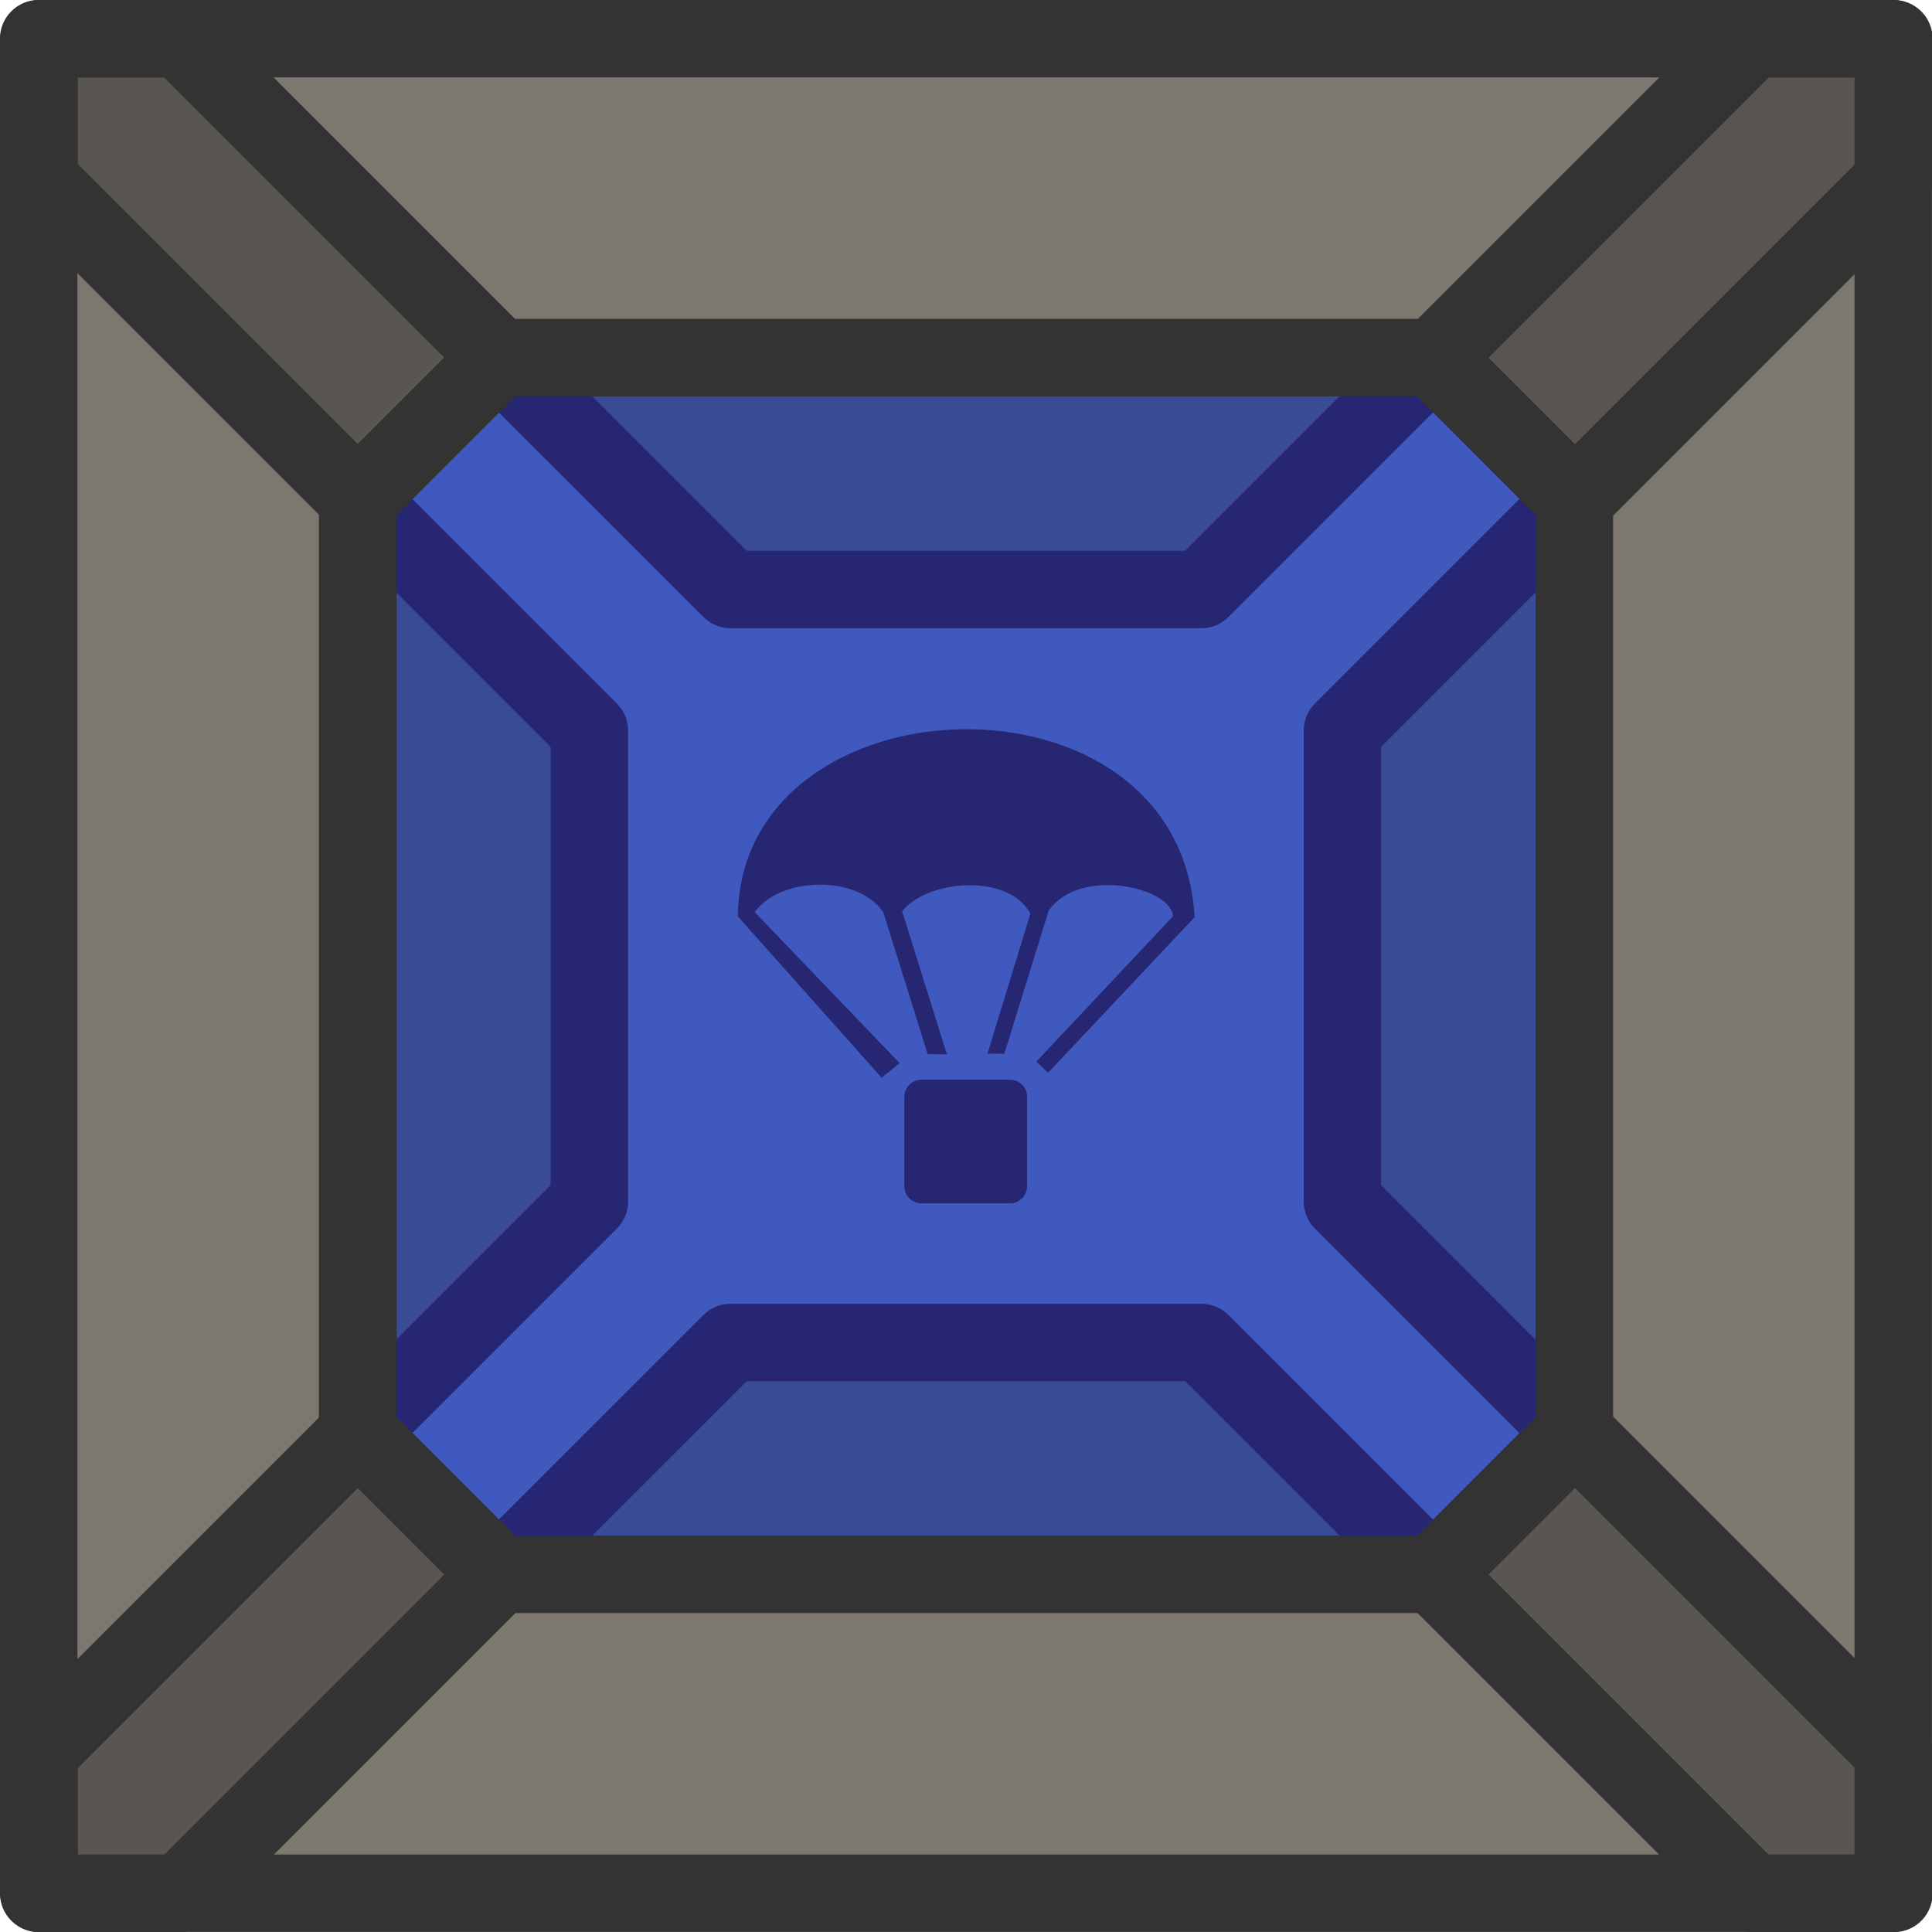
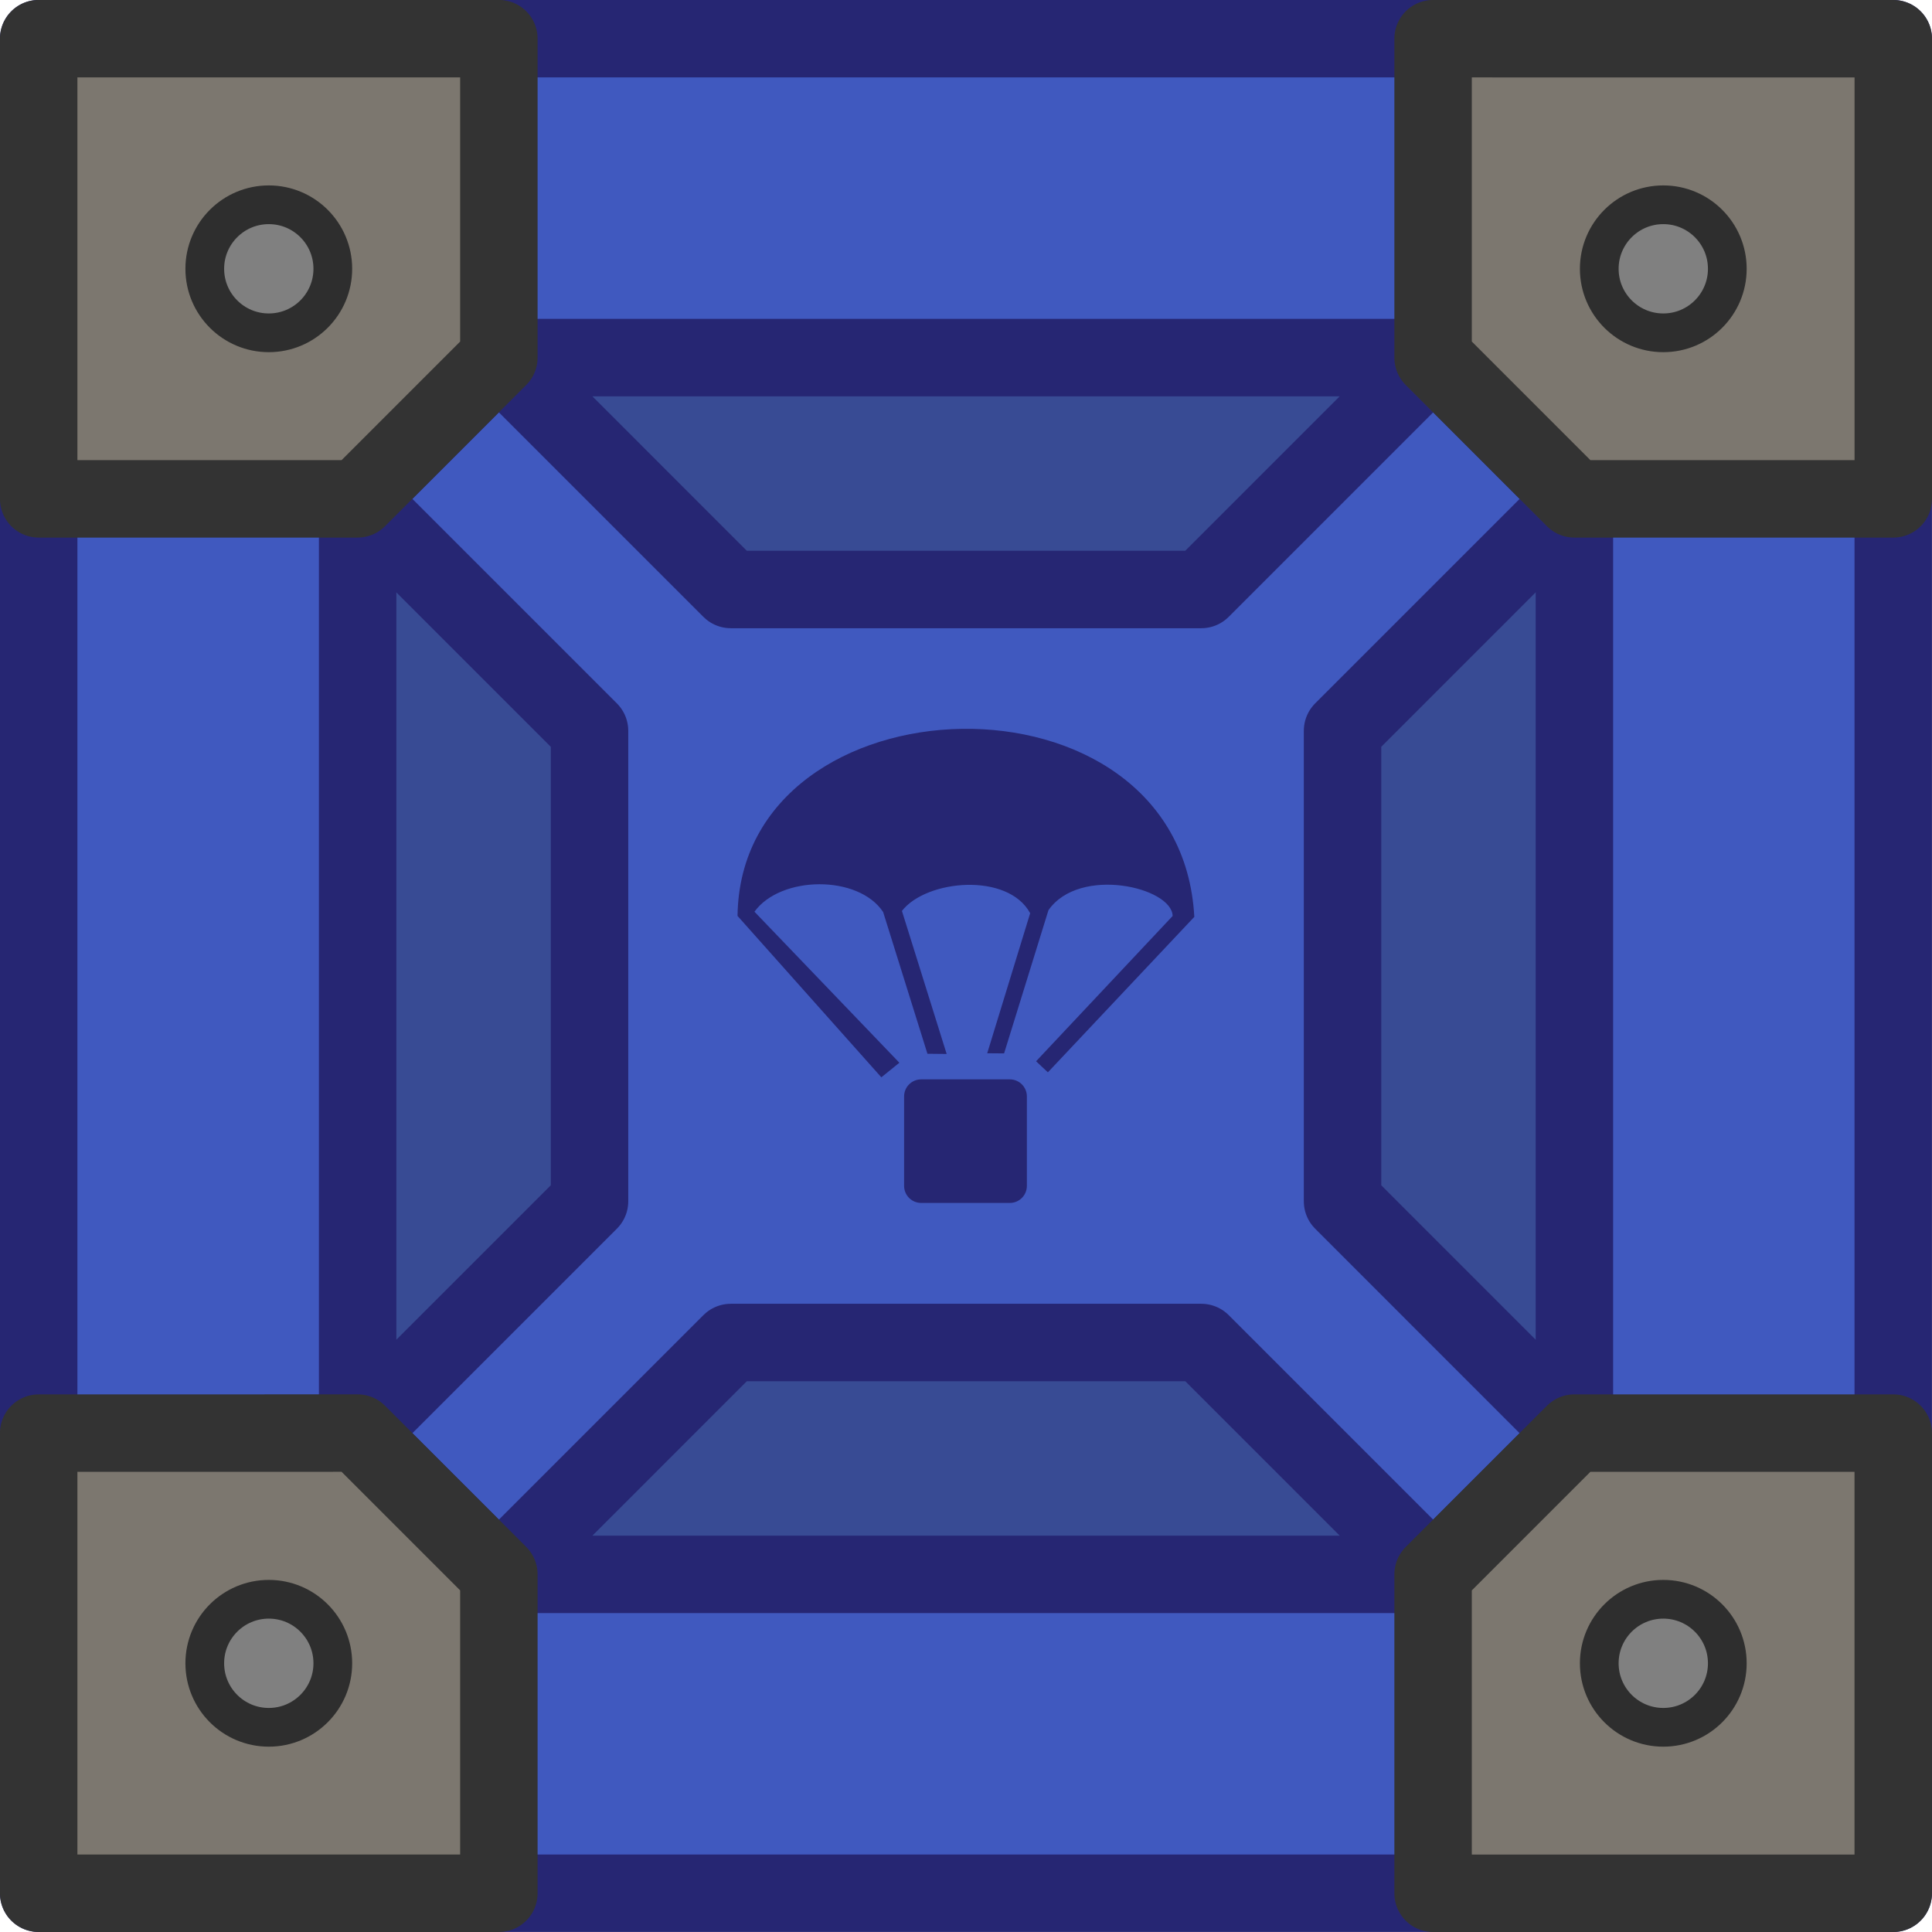
<svg xmlns="http://www.w3.org/2000/svg" width="48.948mm" height="48.948mm" version="1.1" viewBox="0 0 48.948 48.948">
-   <g transform="translate(-119.03 -105.8)">
-     <g transform="translate(11.407 -365.27)">
-       <path d="m120.27 480.13-3.579 3.579v23.67l3.578 3.578h23.671l3.578-3.578v-23.671l-3.578-3.578z" fill="#384b94" stroke="#262673" stroke-linecap="round" stroke-linejoin="round" stroke-width="1.962" />
-       <path d="m143.93 480.13-5.875 5.875h-11.92l-5.875-5.874-3.579 3.579 5.875 5.875v11.92l-5.875 5.875 3.579 3.577 5.875-5.874h11.921l5.874 5.874 3.578-3.576-5.874-5.875v-11.922l5.874-5.874z" fill="#4059bf" stroke="#262673" stroke-linecap="round" stroke-linejoin="round" stroke-width="1.962" />
-       <g transform="matrix(.70664 0 0 .70664 79.109 456.55)" fill="#262673" stroke-width="1.289">
-         <path d="m73.388 59.261h3.176c0.34 0 0.613 0.273 0.613 0.613v3.204c0 0.34-0.273 0.613-0.613 0.613h-3.176c-0.34 0-0.613-0.273-0.613-0.613v-3.204c0-0.34 0.273-0.613 0.613-0.613z" stroke-linejoin="round" stroke-width="1.289" />
-         <path d="m77.507 58.612 4.896-5.209c-0.024-1.028-3.335-1.805-4.452-0.209l-1.591 5.136-0.605-0.005 1.54-5.021c-0.801-1.475-3.725-1.207-4.598-0.082l1.604 5.128-0.689-0.007-1.589-5.083c-0.89-1.34-3.674-1.309-4.613-0.01l5.196 5.415-0.647 0.522-5.156-5.786c0.111-8.688 15.88-9.21 16.377 0.034l-5.25 5.574z" />
-       </g>
+   <g transform="translate(-163.08 -234.76)">
+     <g stroke="#262673" stroke-linecap="round" stroke-linejoin="round">
+       <rect x="164.06" y="235.74" width="46.986" height="46.986" fill="#4059bf" stroke-width="1.962" />
+       <path d="m175.72 243.82-3.579 3.579v23.67l3.578 3.578h23.671l3.578-3.578v-23.671l-3.578-3.578z" fill="#384b94" stroke-width="1.962" />
+       <path d="m199.39 243.82-5.875 5.875h-11.92l-5.875-5.874-3.579 3.579 5.875 5.875v11.92l-5.875 5.875 3.579 3.577 5.875-5.874h11.921l5.874 5.874 3.578-3.576-5.874-5.875v-11.922l5.874-5.874z" fill="#4059bf" stroke-width="1.962" />
    </g>
-     <path d="m123.59 106.78 8.08 8.08h23.67l8.08-8.08zm-3.579 3.579v39.829l8.08-8.08v-23.67zm46.986 0-8.08 8.08v23.67l8.08 8.08zm-35.328 35.328-8.08 8.08h39.829l-8.08-8.08z" fill="#7c776f" />
-     <g stroke="#333333" stroke-linecap="round" stroke-linejoin="round">
-       <g transform="matrix(1.9617 0 0 1.9617 -58.935 51.189)" fill="#595651" stroke-width="1">
-         <path d="m91.224 28.34h1.824l4.119 4.119-1.824 1.824-4.119-4.119z" />
-         <path d="m115.18 28.34v1.824l-4.119 4.119-1.824-1.824 4.119-4.119z" />
-         <path d="m91.224 52.292v-1.824l4.119-4.119 1.824 1.824-4.119 4.119z" />
-         <path d="m115.18 52.292h-1.824l-4.119-4.119 1.824-1.824 4.119 4.119z" />
-       </g>
-       <path d="m131.67 114.86-3.579 3.579v23.67l3.578 3.578h23.671l3.578-3.578v-23.671l-3.578-3.578z" fill="none" stroke-width="1.962" />
-       <rect x="120.01" y="106.78" width="46.986" height="46.986" fill="none" stroke-width="1.962" />
+     <g transform="matrix(.70664 0 0 .70664 134.56 220.23)" fill="#262673" stroke-width="1.289">
+       <path d="m73.388 59.261h3.176c0.34 0 0.613 0.273 0.613 0.613v3.204c0 0.34-0.273 0.613-0.613 0.613h-3.176c-0.34 0-0.613-0.273-0.613-0.613v-3.204c0-0.34 0.273-0.613 0.613-0.613z" stroke-linejoin="round" stroke-width="1.289" />
+       <path d="m77.507 58.612 4.896-5.209c-0.024-1.028-3.335-1.805-4.452-0.209l-1.591 5.136-0.605-0.005 1.54-5.021c-0.801-1.475-3.725-1.207-4.598-0.082l1.604 5.128-0.689-0.007-1.589-5.083c-0.89-1.34-3.674-1.309-4.613-0.01l5.196 5.415-0.647 0.522-5.156-5.786c0.111-8.688 15.88-9.21 16.377 0.034l-5.25 5.574z" />
+     </g>
+     <path d="m164.06 235.74v11.659h8.08l3.579-3.579v-8.081zm35.328 0v8.08l3.579 3.579h8.08v-11.658zm3.579 35.328-3.579 3.579v8.08h11.658v-11.659zm-38.907 5.1e-4v11.658h11.659v-8.08l-3.579-3.579z" fill="#7c776f" stroke="#333333" stroke-linecap="round" stroke-linejoin="round" stroke-width="1.962" />
+     <g fill="#808080" stroke="#2e2e2e" stroke-linecap="round" stroke-linejoin="round" stroke-width=".981">
+       <circle cx="169.89" cy="241.57" r="1.622" />
+       <circle transform="rotate(-90)" cx="-276.9" cy="169.89" r="1.622" />
+       <circle transform="scale(-1)" cx="-205.22" cy="-276.9" r="1.622" />
+       <circle transform="rotate(90)" cx="241.57" cy="-205.22" r="1.622" />
    </g>
  </g>
</svg>
